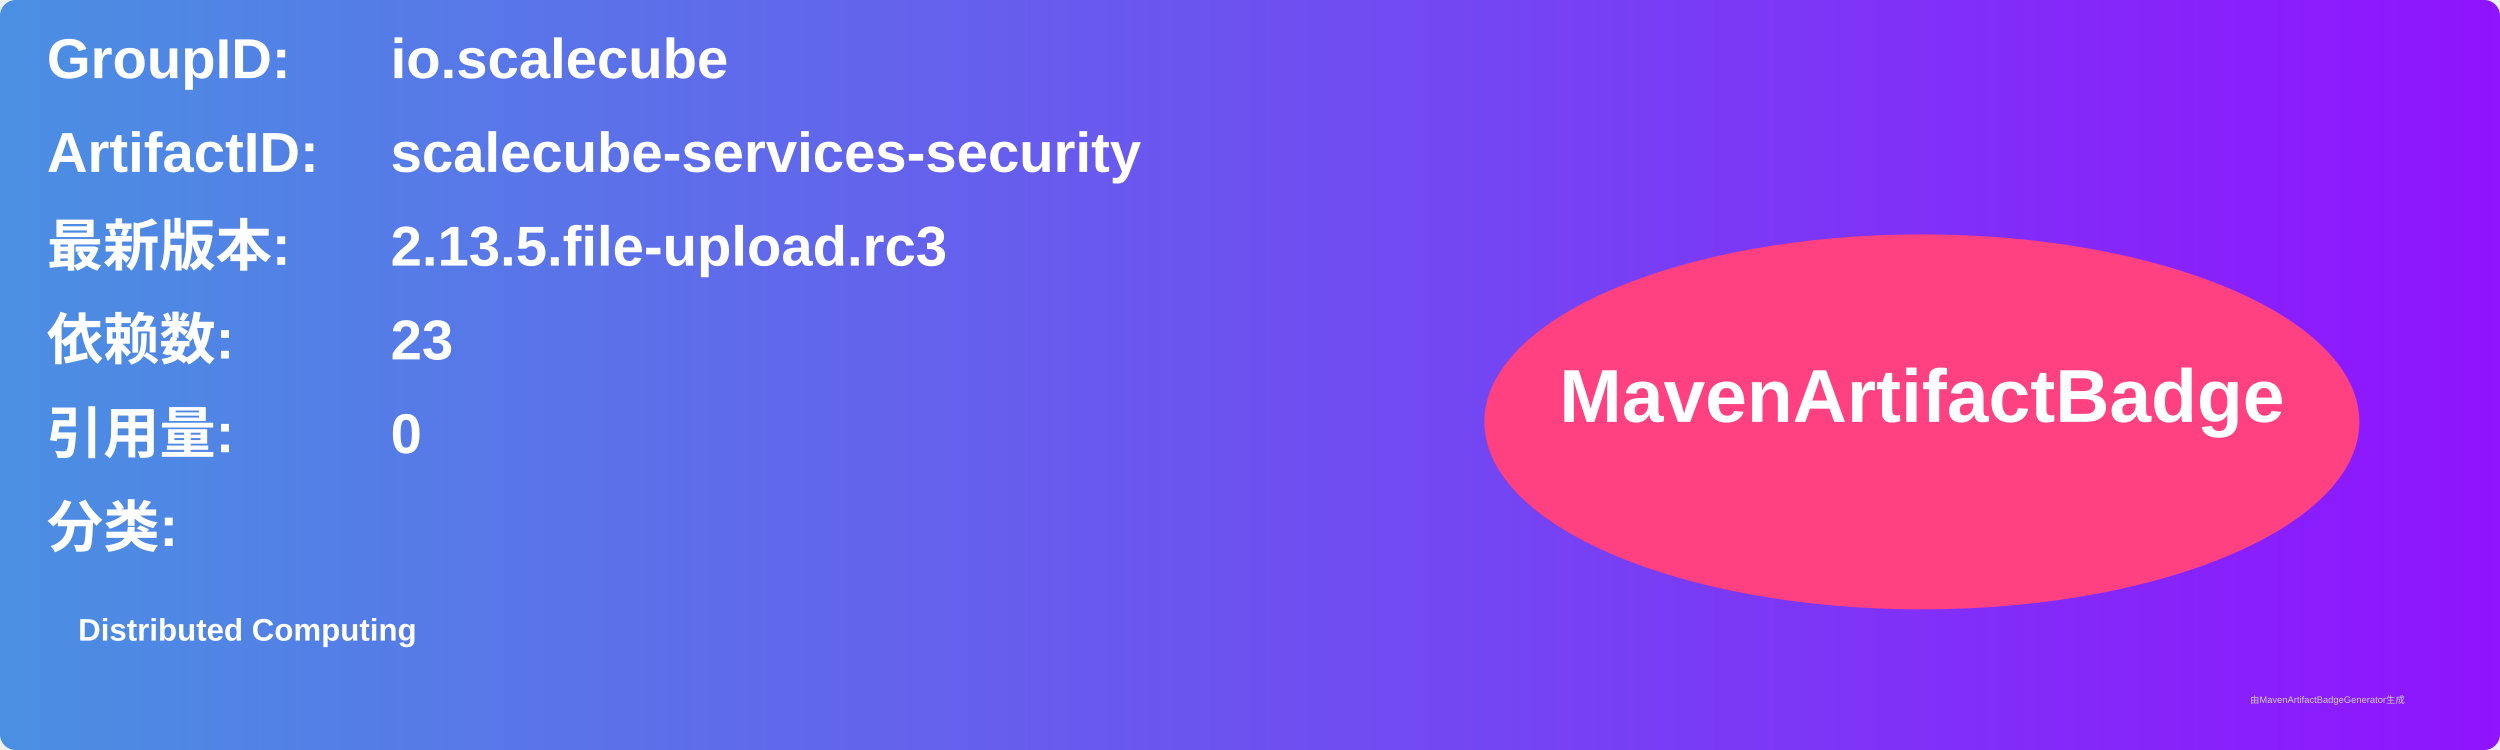
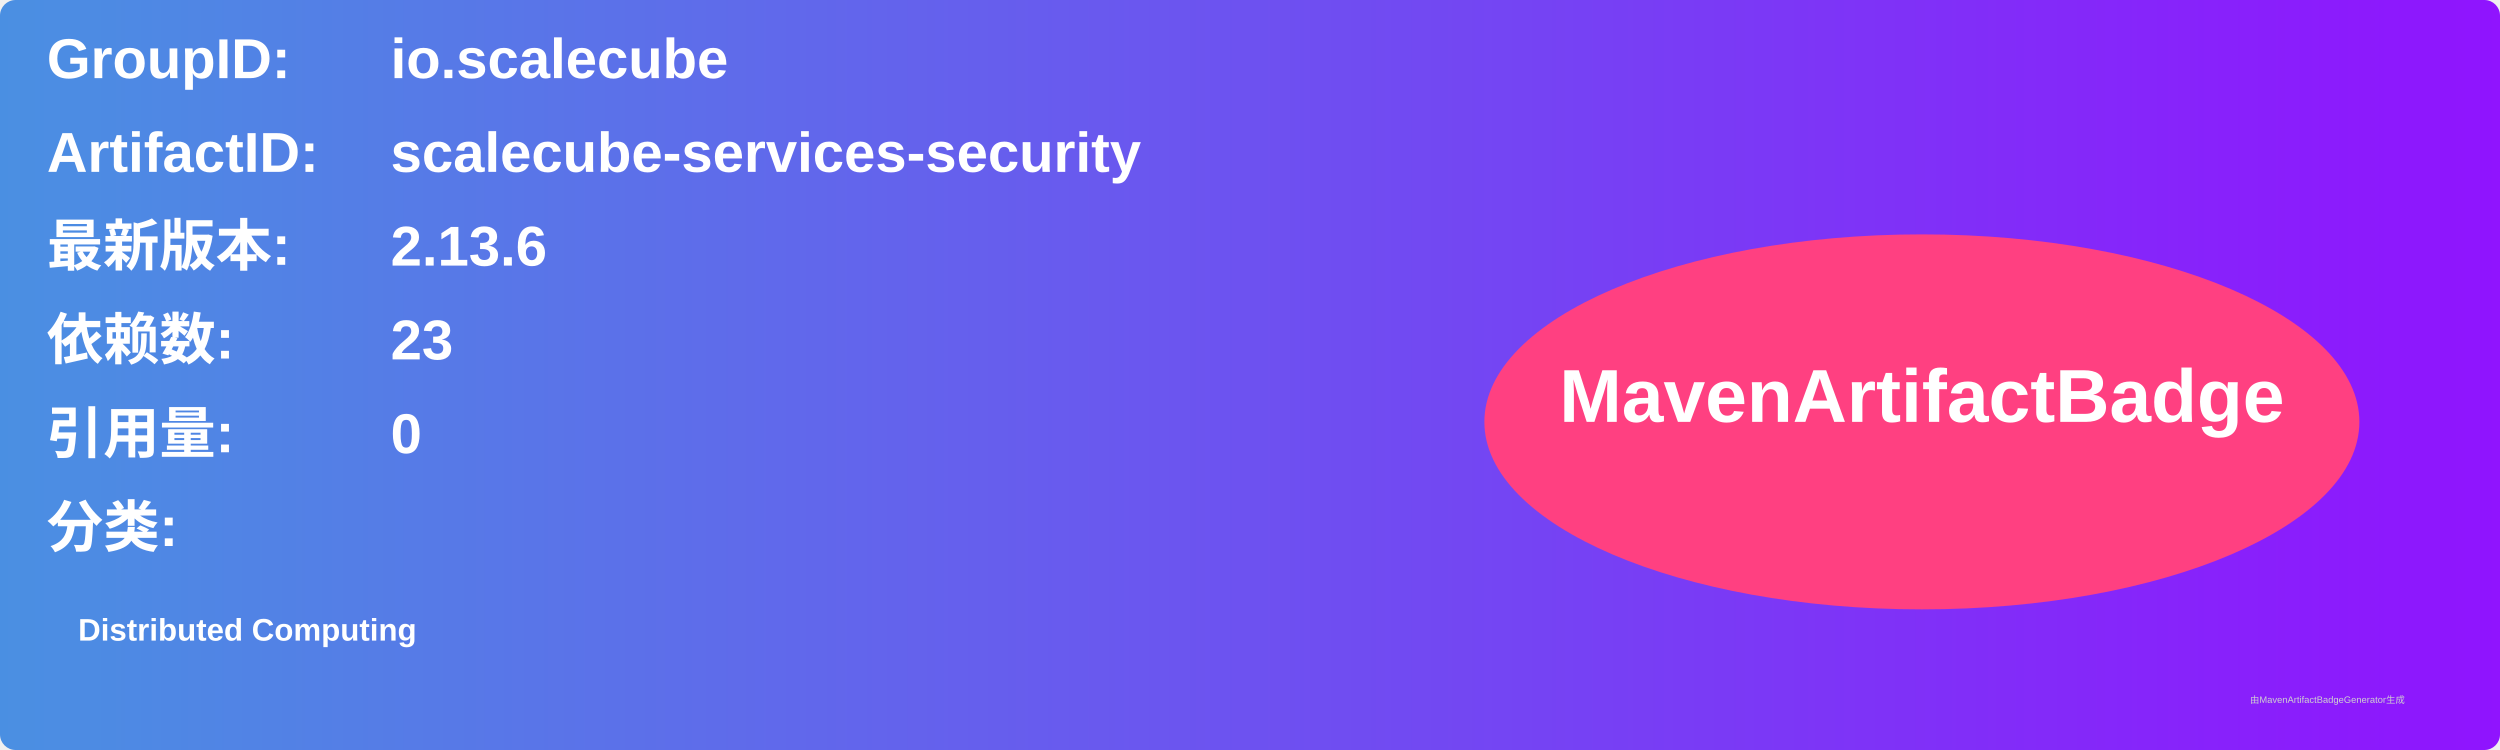
<svg xmlns="http://www.w3.org/2000/svg" width="800" height="240" viewBox="0 0 800 240">
  <linearGradient id="grad" x1="0%" y1="0%" x2="100%" y2="0%">
    <stop offset="0%" stop-color="#4a90e2" />
    <stop offset="100%" stop-color="#9013fe" />
  </linearGradient>
  <rect width="100%" height="100%" rx="5" ry="5" fill="url(#grad)" />
  <g transform="translate(15, 15)">
    <text x="0" y="10" font-family="Arial" font-size="18" fill="white" font-weight="bold" width="260">GroupID:</text>
    <text x="110" y="10" font-family="Arial" font-size="18" fill="white" font-weight="bold" width="460">io.scalecube</text>
    <text x="0" y="40" font-family="Arial" font-size="18" fill="white" font-weight="bold" width="260">ArtifactID:</text>
    <text x="110" y="40" font-family="Arial" font-size="18" fill="white" font-weight="bold" width="460">scalecube-services-security</text>
    <text x="0" y="70" font-family="Arial" font-size="18" fill="white" font-weight="bold">最新版本:</text>
    <text x="110" y="70" font-family="Arial" font-size="18" fill="white" font-weight="bold">
-       <tspan font-weight="bold">2.13.5.file-upload.rc3</tspan>
+       <tspan font-weight="bold">2.13.6</tspan>
    </text>
    <text x="0" y="100" font-family="Arial" font-size="18" fill="white" font-weight="bold">依赖数: </text>
    <text x="110" y="100" font-family="Arial" font-size="18" fill="white">
      <tspan font-weight="bold">23</tspan>
    </text>
    <text x="0" y="130" font-family="Arial" font-size="18" fill="white" font-weight="bold">引用量: </text>
    <text x="110" y="130" font-family="Arial" font-size="18" fill="white">
      <tspan font-weight="bold">0</tspan>
    </text>
    <text x="0" y="160" font-family="Arial" font-size="18" fill="white" font-weight="bold">分类:</text>
    <text x="10" y="190" font-family="Arial" font-size="10" fill="white">
      <tspan font-weight="bold">Distributed Computing</tspan>
    </text>
    <ellipse cx="600" cy="120" rx="140" ry="60" fill="#ff4081" />
    <text x="600" y="120" text-anchor="middle" font-family="Arial" font-size="24" fill="white" font-weight="bold">MavenArtifactBadge</text>
  </g>
  <text x="720" y="225" font-family="Arial" font-size="3" fill="#d0d0d0">由MavenArtifactBadgeGenerator生成</text>
</svg>
